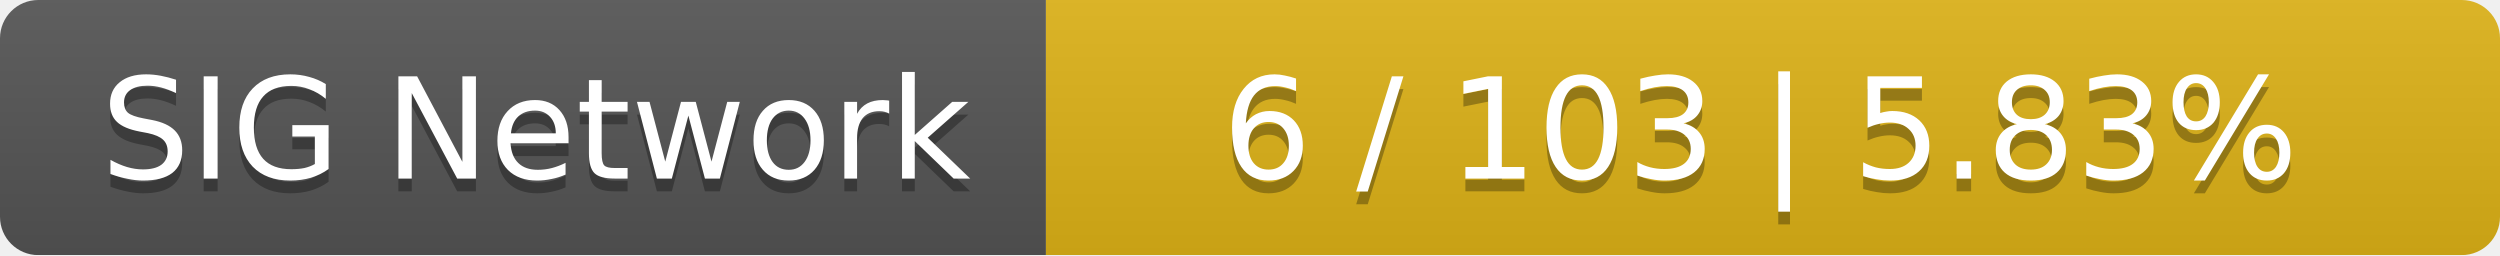
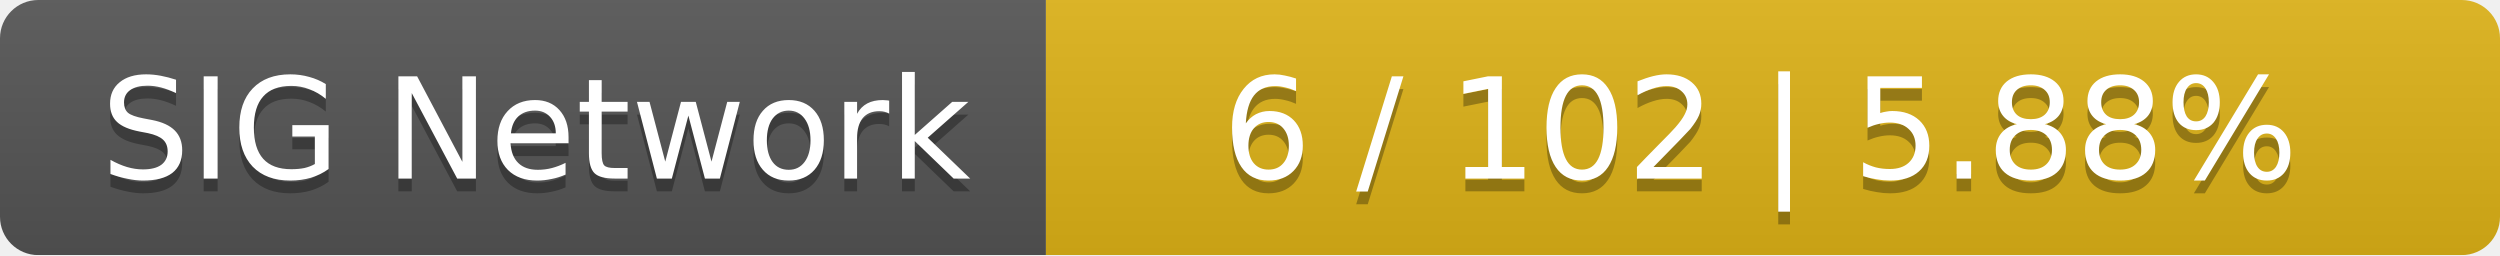
<svg xmlns="http://www.w3.org/2000/svg" width="196" height="20">
  <linearGradient id="smooth" x2="0" y2="100%">
    <stop offset="0" stop-color="#bbb" stop-opacity=".1" />
    <stop offset="1" stop-opacity=".1" />
  </linearGradient>
  <mask id="round">
    <rect width="196" height="20" rx="3" fill="#fff" />
  </mask>
  <g mask="url(#round)">
    <rect width="82" height="20" fill="#555" />
    <rect x="82" width="114" height="20" fill="#dfb317" />
    <rect width="196" height="20" fill="url(#smooth)" />
  </g>
  <g fill="#fff" text-anchor="middle" font-family="DejaVu Sans,Verdana,Geneva,sans-serif" font-size="11">
    <text x="42" y="15" fill="#010101" fill-opacity=".3">SIG Network</text>
    <text x="42" y="14">SIG Network</text>
-     <text x="138" y="15" fill="#010101" fill-opacity=".3">6 / 103    |    5.83%</text>
-     <text x="138" y="14">6 / 103    |    5.83%</text>
+     <text x="138" y="15" fill="#010101" fill-opacity=".3">6 / 102    |    5.88%</text>
+     <text x="138" y="14">6 / 102    |    5.88%</text>
  </g>
</svg>
